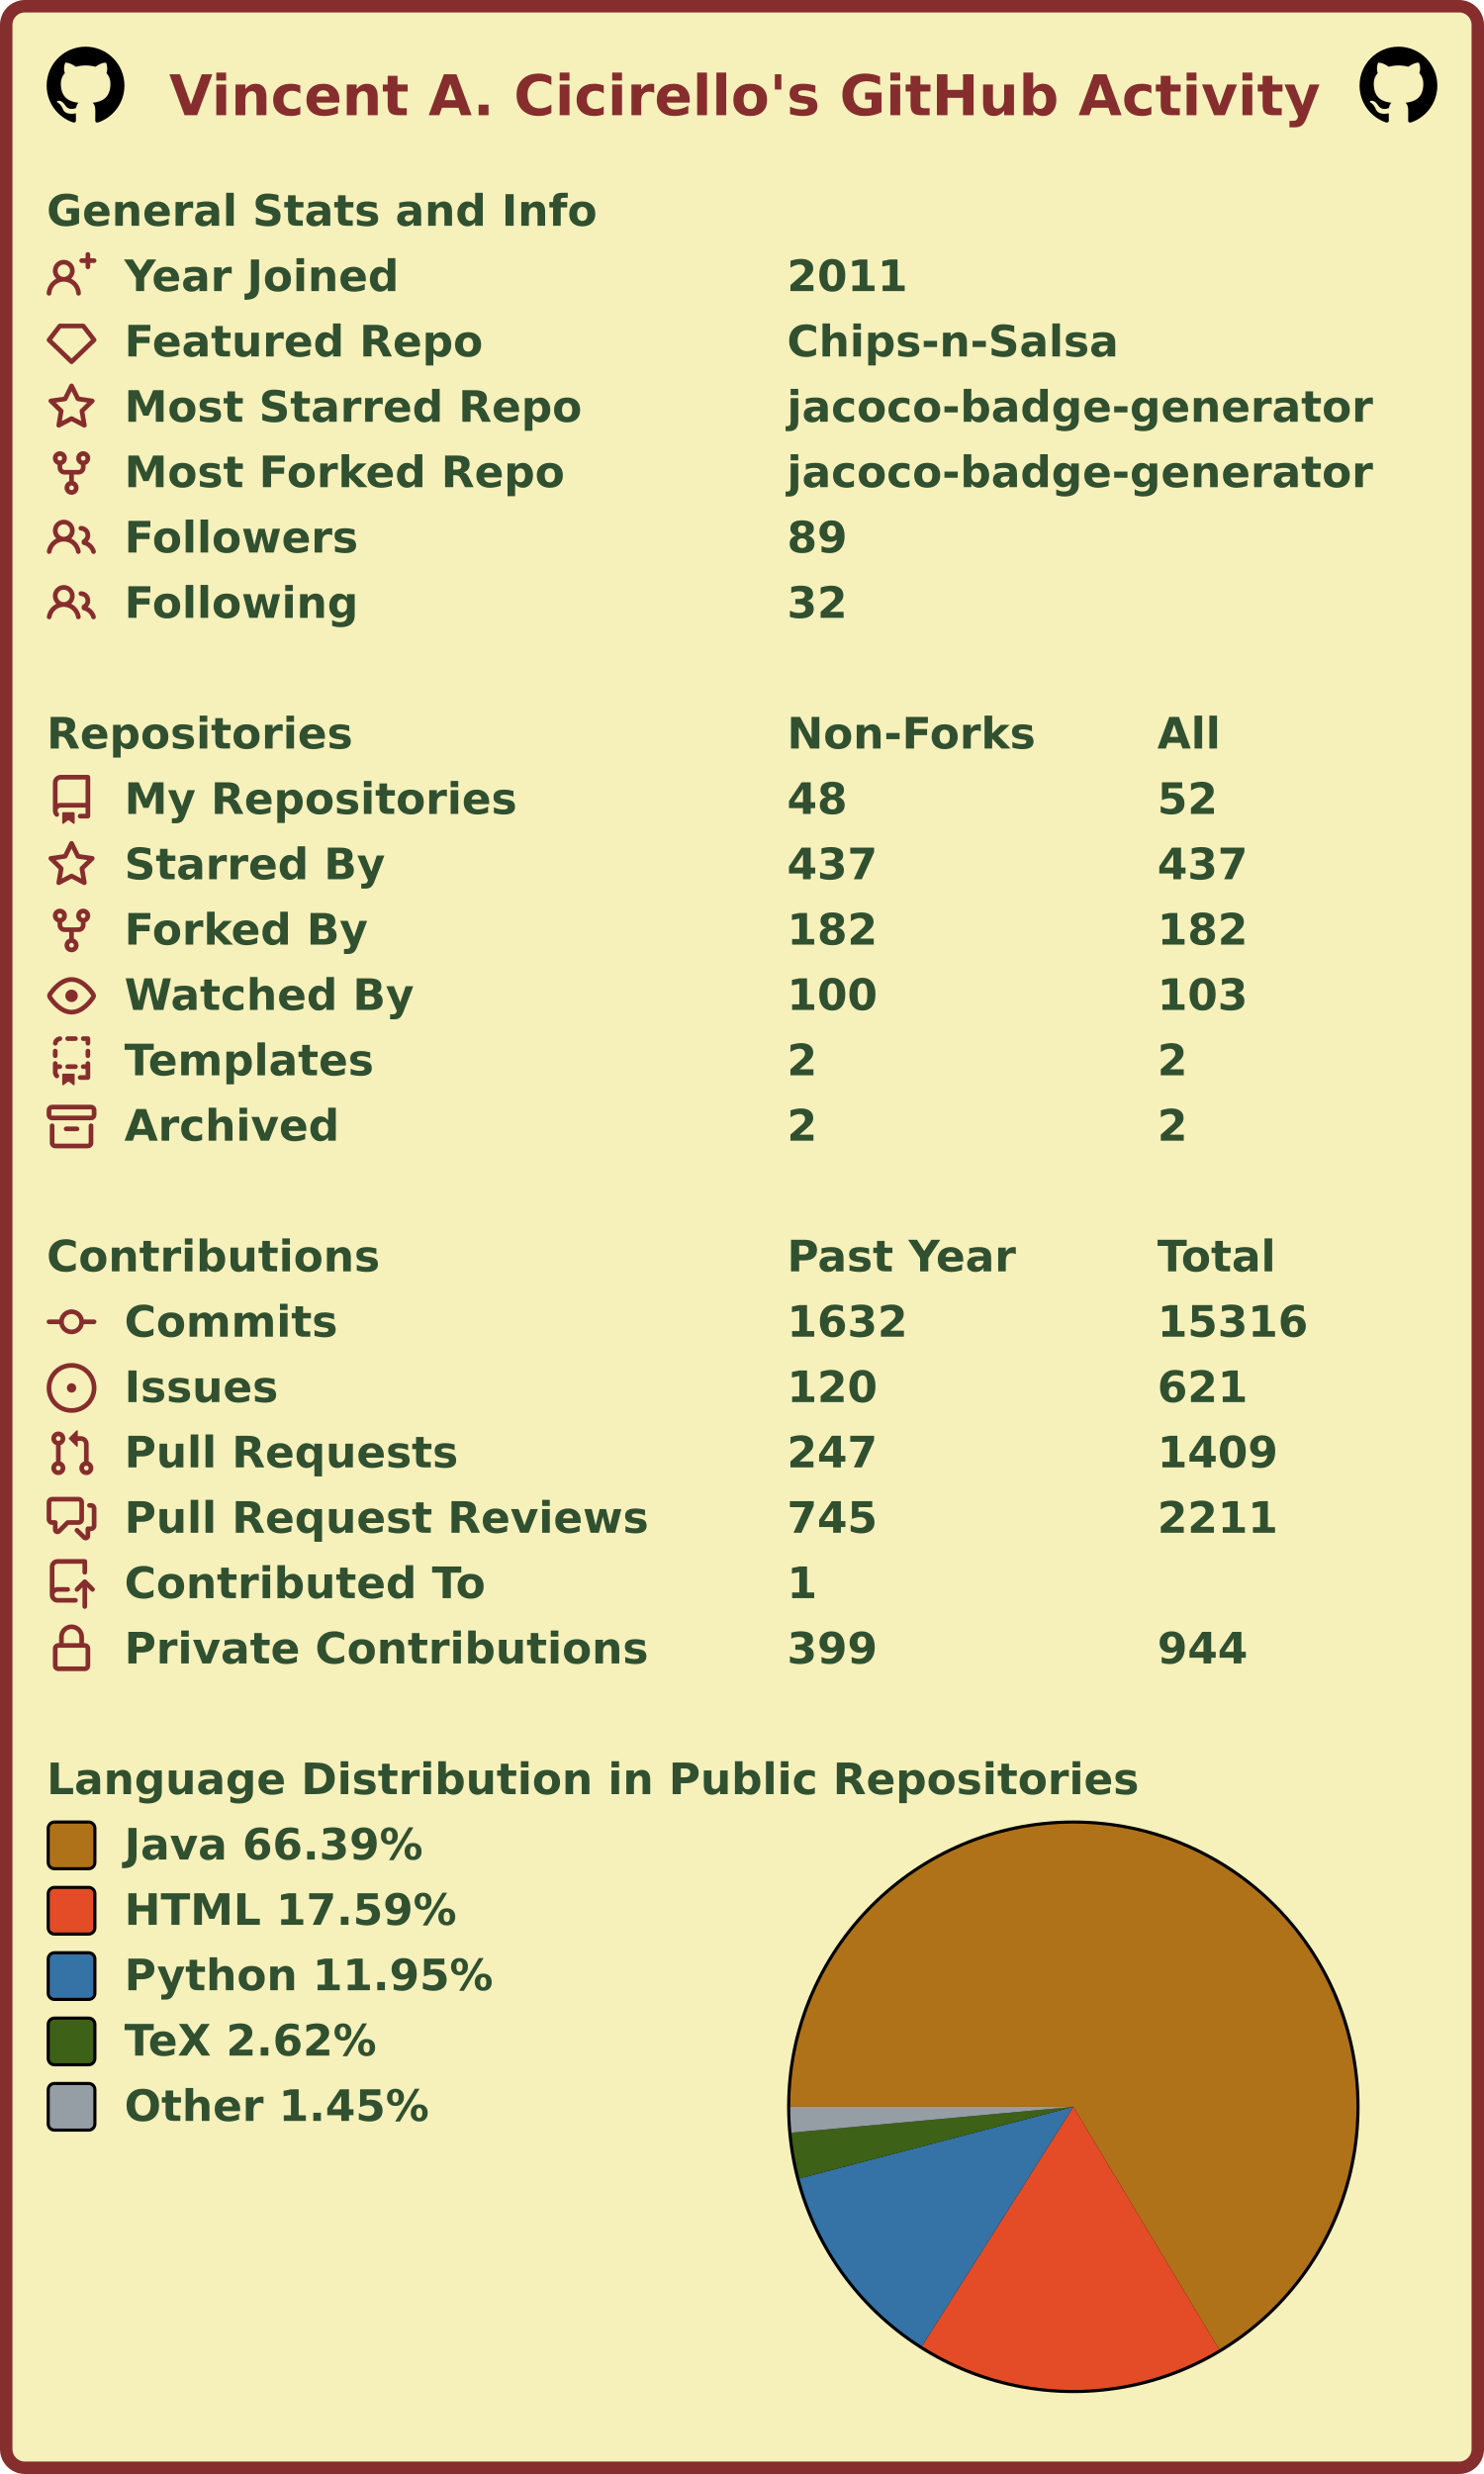
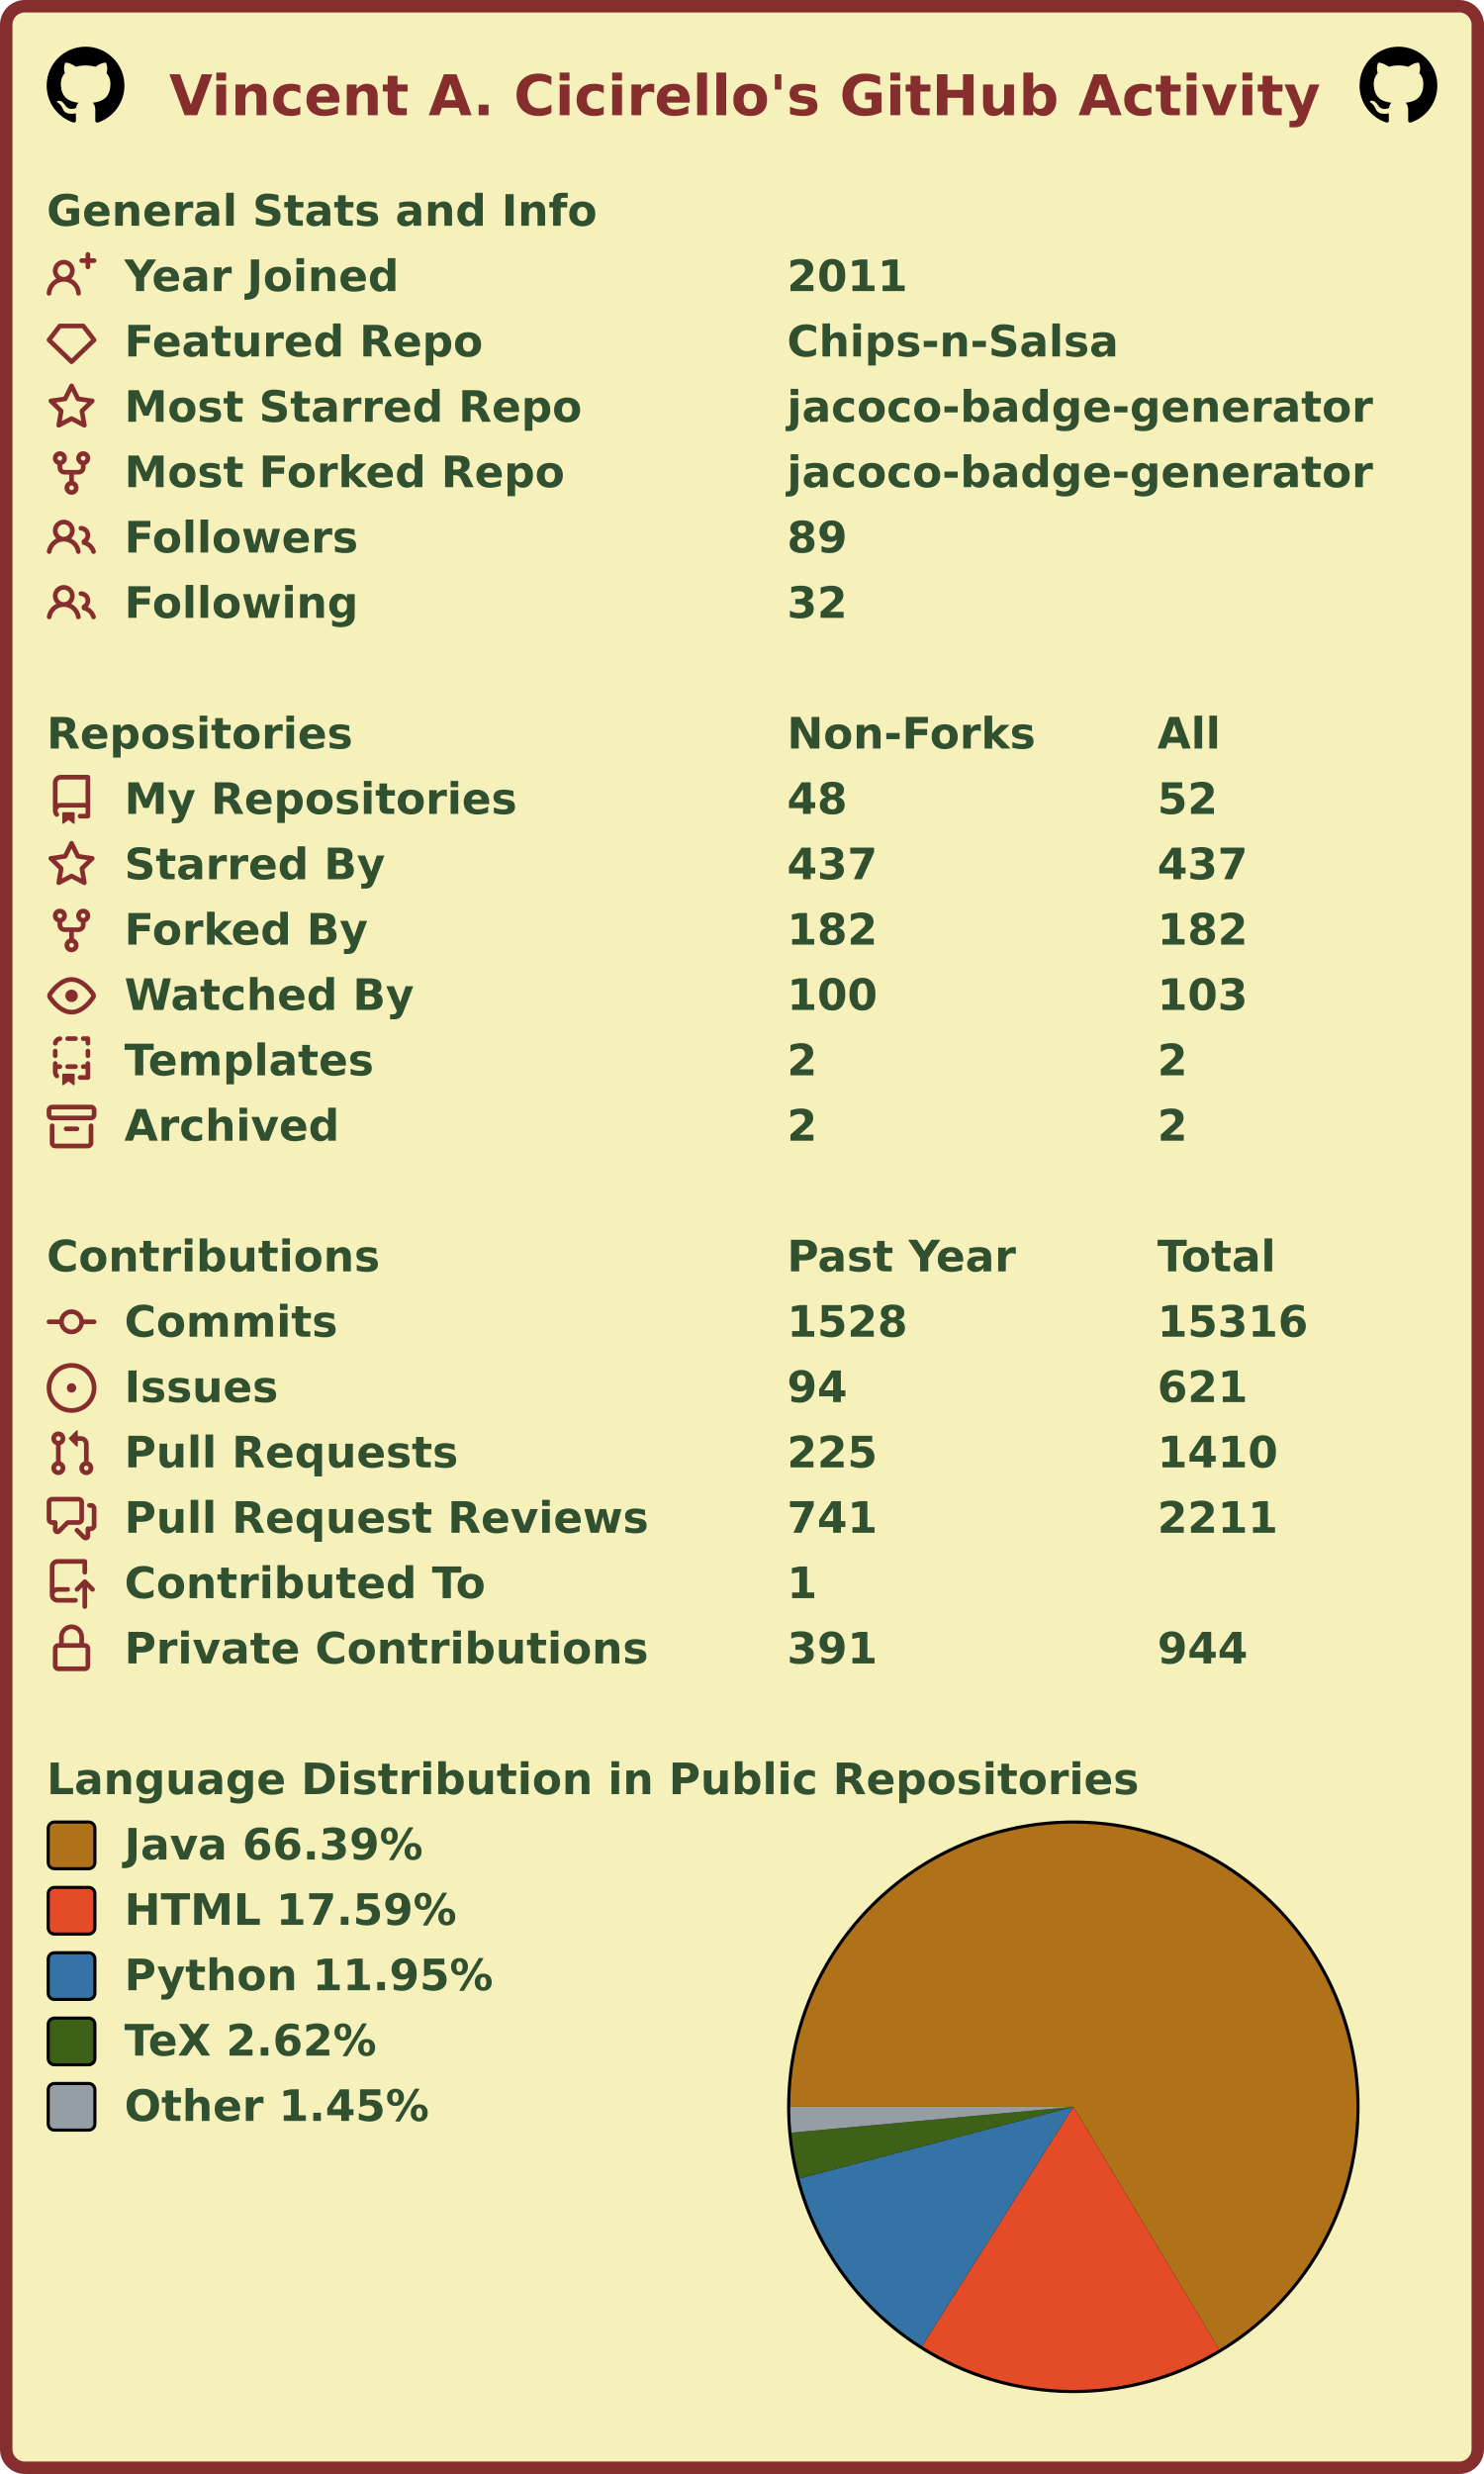
<svg xmlns="http://www.w3.org/2000/svg" width="477" height="795" viewBox="0 0 477 795" lang="en" xml:lang="en">
  <rect x="2" y="2" stroke-width="4" rx="6" width="473" height="791" stroke="#862d2d" fill="#f6f0bb" />
  <g font-weight="600" font-size="110pt" font-family="Verdana,Geneva,DejaVu Sans,sans-serif" text-rendering="geometricPrecision">
    <text x="442" y="301" lengthAdjust="spacingAndGlyphs" textLength="2985" transform="scale(0.123)" fill="#862d2d">Vincent A. Cicirello's GitHub Activity</text>
    <svg x="15" y="15" width="25" height="25" viewBox="0 0 16 16">
      <path fill="#000000" fill-rule="evenodd" d="M8 0C3.58 0 0 3.58 0 8c0 3.54 2.29 6.53 5.47 7.59.4.07.55-.17.55-.38 0-.19-.01-.82-.01-1.49-2.01.37-2.53-.49-2.69-.94-.09-.23-.48-.94-.82-1.13-.28-.15-.68-.52-.01-.53.63-.01 1.08.58 1.23.82.72 1.21 1.87.87 2.33.66.07-.52.28-.87.51-1.07-1.78-.2-3.64-.89-3.64-3.95 0-.87.31-1.59.82-2.15-.08-.2-.36-1.02.08-2.12 0 0 .67-.21 2.2.82.64-.18 1.32-.27 2-.27.68 0 1.36.09 2 .27 1.53-1.04 2.2-.82 2.2-.82.44 1.1.16 1.92.08 2.12.51.56.82 1.27.82 2.15 0 3.07-1.87 3.75-3.65 3.95.29.25.54.73.54 1.48 0 1.07-.01 1.93-.01 2.2 0 .21.15.46.55.38A8.013 8.013 0 0016 8c0-4.42-3.58-8-8-8z" />
    </svg>
    <svg x="437" y="15" width="25" height="25" viewBox="0 0 16 16">
      <path fill="#000000" fill-rule="evenodd" d="M8 0C3.58 0 0 3.58 0 8c0 3.54 2.29 6.53 5.47 7.59.4.07.55-.17.55-.38 0-.19-.01-.82-.01-1.49-2.01.37-2.53-.49-2.69-.94-.09-.23-.48-.94-.82-1.13-.28-.15-.68-.52-.01-.53.63-.01 1.08.58 1.23.82.72 1.21 1.87.87 2.33.66.07-.52.28-.87.51-1.07-1.78-.2-3.64-.89-3.64-3.95 0-.87.31-1.59.82-2.15-.08-.2-.36-1.02.08-2.12 0 0 .67-.21 2.2.82.64-.18 1.32-.27 2-.27.68 0 1.36.09 2 .27 1.53-1.04 2.2-.82 2.2-.82.44 1.1.16 1.92.08 2.12.51.56.82 1.27.82 2.15 0 3.07-1.87 3.75-3.65 3.95.29.25.54.73.54 1.48 0 1.07-.01 1.93-.01 2.2 0 .21.15.46.55.38A8.013 8.013 0 0016 8c0-4.42-3.58-8-8-8z" />
    </svg>
    <g transform="translate(0, 60)" fill="#305030">
      <g transform="translate(15, 0)">
        <g transform="scale(0.095)">
          <text x="0" y="132" textLength="1851" lengthAdjust="spacingAndGlyphs">General Stats and Info</text>
        </g>
      </g>
      <g transform="translate(15, 21)">
        <path fill="#862d2d" fill-rule="evenodd" d="M13.25 0a.75.75 0 01.75.75V2h1.25a.75.75 0 010 1.5H14v1.25a.75.75 0 01-1.5 0V3.5h-1.25a.75.75 0 010-1.5h1.25V.75a.75.75 0 01.75-.75zM5.5 4a2 2 0 100 4 2 2 0 000-4zm2.4 4.548a3.5 3.5 0 10-4.799 0 5.527 5.527 0 00-3.1 4.66.75.75 0 101.498.085A4.01 4.01 0 015.5 9.5a4.01 4.01 0 014.001 3.793.75.75 0 101.498-.086 5.527 5.527 0 00-3.1-4.659z" />
        <g transform="scale(0.095)">
          <text lengthAdjust="spacingAndGlyphs" textLength="932" x="263" y="132">Year Joined</text>
          <text lengthAdjust="spacingAndGlyphs" textLength="420" x="2505" y="132">2011</text>
        </g>
      </g>
      <g transform="translate(15, 42)">
        <path fill="#862d2d" fill-rule="evenodd" d="M3.637 2.291A.75.75 0 014.23 2h7.54a.75.75 0 01.593.291l3.48 4.5a.75.75 0 01-.072.999l-7.25 7a.75.75 0 01-1.042 0l-7.25-7a.75.75 0 01-.072-.999l3.48-4.5zM4.598 3.5L1.754 7.177 8 13.207l6.246-6.03L11.402 3.5H4.598z" />
        <g transform="scale(0.095)">
          <text lengthAdjust="spacingAndGlyphs" textLength="1215" x="263" y="132">Featured Repo</text>
          <text lengthAdjust="spacingAndGlyphs" textLength="1120" x="2505" y="132">Chips-n-Salsa</text>
        </g>
      </g>
      <g transform="translate(15, 63)">
        <path fill="#862d2d" fill-rule="evenodd" d="M8 .25a.75.75 0 01.673.418l1.882 3.815 4.21.612a.75.75 0 01.416 1.279l-3.046 2.97.719 4.192a.75.75 0 01-1.088.791L8 12.347l-3.766 1.98a.75.75 0 01-1.088-.79l.72-4.194L.818 6.374a.75.75 0 01.416-1.28l4.21-.611L7.327.668A.75.75 0 018 .25zm0 2.445L6.615 5.5a.75.75 0 01-.564.41l-3.097.45 2.24 2.184a.75.75 0 01.216.664l-.528 3.084 2.769-1.456a.75.75 0 01.698 0l2.77 1.456-.53-3.084a.75.75 0 01.216-.664l2.24-2.183-3.096-.45a.75.75 0 01-.564-.41L8 2.694v.001z" />
        <g transform="scale(0.095)">
          <text lengthAdjust="spacingAndGlyphs" textLength="1532" x="263" y="132">Most Starred Repo</text>
          <text lengthAdjust="spacingAndGlyphs" textLength="1986" x="2505" y="132">jacoco-badge-generator</text>
        </g>
      </g>
      <g transform="translate(15, 84)">
        <path fill="#862d2d" fill-rule="evenodd" d="M5 3.25a.75.75 0 11-1.5 0 .75.75 0 011.5 0zm0 2.122a2.25 2.25 0 10-1.5 0v.878A2.25 2.25 0 005.75 8.5h1.5v2.128a2.251 2.251 0 101.5 0V8.5h1.5a2.25 2.25 0 002.25-2.25v-.878a2.25 2.25 0 10-1.5 0v.878a.75.75 0 01-.75.75h-4.5A.75.75 0 015 6.25v-.878zm3.75 7.378a.75.75 0 11-1.5 0 .75.75 0 011.5 0zm3-8.75a.75.75 0 100-1.5.75.75 0 000 1.5z" />
        <g transform="scale(0.095)">
          <text lengthAdjust="spacingAndGlyphs" textLength="1485" x="263" y="132">Most Forked Repo</text>
          <text lengthAdjust="spacingAndGlyphs" textLength="1986" x="2505" y="132">jacoco-badge-generator</text>
        </g>
      </g>
      <g transform="translate(15, 105)">
        <path fill="#862d2d" fill-rule="evenodd" d="M5.5 3.5a2 2 0 100 4 2 2 0 000-4zM2 5.5a3.5 3.5 0 115.898 2.549 5.507 5.507 0 013.034 4.084.75.75 0 11-1.482.235 4.001 4.001 0 00-7.9 0 .75.75 0 01-1.482-.236A5.507 5.507 0 013.102 8.05 3.49 3.49 0 012 5.5zM11 4a.75.75 0 100 1.5 1.5 1.5 0 01.666 2.844.75.75 0 00-.416.672v.352a.75.75 0 00.574.73c1.2.289 2.162 1.2 2.522 2.372a.75.75 0 101.434-.44 5.01 5.01 0 00-2.56-3.012A3 3 0 0011 4z" />
        <g transform="scale(0.095)">
          <text lengthAdjust="spacingAndGlyphs" textLength="778" x="263" y="132">Followers</text>
          <text lengthAdjust="spacingAndGlyphs" textLength="210" x="2505" y="132">89</text>
        </g>
      </g>
      <g transform="translate(15, 126)">
        <path fill="#862d2d" fill-rule="evenodd" d="M5.5 3.5a2 2 0 100 4 2 2 0 000-4zM2 5.5a3.5 3.5 0 115.898 2.549 5.507 5.507 0 013.034 4.084.75.75 0 11-1.482.235 4.001 4.001 0 00-7.9 0 .75.75 0 01-1.482-.236A5.507 5.507 0 013.102 8.05 3.49 3.49 0 012 5.5zM11 4a.75.75 0 100 1.5 1.5 1.5 0 01.666 2.844.75.75 0 00-.416.672v.352a.75.75 0 00.574.73c1.2.289 2.162 1.2 2.522 2.372a.75.75 0 101.434-.44 5.01 5.01 0 00-2.56-3.012A3 3 0 0011 4z" />
        <g transform="scale(0.095)">
          <text lengthAdjust="spacingAndGlyphs" textLength="780" x="263" y="132">Following</text>
          <text lengthAdjust="spacingAndGlyphs" textLength="210" x="2505" y="132">32</text>
        </g>
      </g>
    </g>
    <g transform="translate(0, 228)" fill="#305030">
      <g transform="translate(15, 0)">
        <g transform="scale(0.095)">
          <text x="0" y="132" textLength="1020" lengthAdjust="spacingAndGlyphs">Repositories</text>
          <text x="2505" y="132" textLength="832" lengthAdjust="spacingAndGlyphs">Non-Forks</text>
          <text x="3758" y="132" textLength="206" lengthAdjust="spacingAndGlyphs">All</text>
        </g>
      </g>
      <g transform="translate(15, 21)">
        <path fill="#862d2d" fill-rule="evenodd" d="M2 2.5A2.5 2.5 0 014.5 0h8.75a.75.75 0 01.75.75v12.5a.75.75 0 01-.75.75h-2.5a.75.75 0 110-1.5h1.75v-2h-8a1 1 0 00-.714 1.7.75.75 0 01-1.072 1.05A2.495 2.495 0 012 11.5v-9zm10.5-1V9h-8c-.356 0-.694.074-1 .208V2.5a1 1 0 011-1h8zM5 12.25v3.25a.25.25 0 00.4.2l1.45-1.087a.25.25 0 01.3 0L8.6 15.7a.25.25 0 00.4-.2v-3.25a.25.25 0 00-.25-.25h-3.5a.25.25 0 00-.25.25z" />
        <g transform="scale(0.095)">
          <text lengthAdjust="spacingAndGlyphs" textLength="1312" x="263" y="132">My Repositories</text>
          <text lengthAdjust="spacingAndGlyphs" textLength="210" x="2505" y="132">48</text>
          <text lengthAdjust="spacingAndGlyphs" textLength="210" x="3758" y="132">52</text>
        </g>
      </g>
      <g transform="translate(15, 42)">
        <path fill="#862d2d" fill-rule="evenodd" d="M8 .25a.75.75 0 01.673.418l1.882 3.815 4.21.612a.75.75 0 01.416 1.279l-3.046 2.97.719 4.192a.75.75 0 01-1.088.791L8 12.347l-3.766 1.98a.75.75 0 01-1.088-.79l.72-4.194L.818 6.374a.75.75 0 01.416-1.28l4.21-.611L7.327.668A.75.75 0 018 .25zm0 2.445L6.615 5.5a.75.75 0 01-.564.41l-3.097.45 2.24 2.184a.75.75 0 01.216.664l-.528 3.084 2.769-1.456a.75.75 0 01.698 0l2.77 1.456-.53-3.084a.75.75 0 01.216-.664l2.24-2.183-3.096-.45a.75.75 0 01-.564-.41L8 2.694v.001z" />
        <g transform="scale(0.095)">
          <text lengthAdjust="spacingAndGlyphs" textLength="874" x="263" y="132">Starred By</text>
          <text lengthAdjust="spacingAndGlyphs" textLength="315" x="2505" y="132">437</text>
          <text lengthAdjust="spacingAndGlyphs" textLength="315" x="3758" y="132">437</text>
        </g>
      </g>
      <g transform="translate(15, 63)">
        <path fill="#862d2d" fill-rule="evenodd" d="M5 3.25a.75.75 0 11-1.5 0 .75.75 0 011.5 0zm0 2.122a2.25 2.25 0 10-1.5 0v.878A2.25 2.25 0 005.75 8.5h1.5v2.128a2.251 2.251 0 101.5 0V8.5h1.5a2.25 2.25 0 002.25-2.25v-.878a2.25 2.25 0 10-1.5 0v.878a.75.75 0 01-.75.75h-4.5A.75.75 0 015 6.25v-.878zm3.75 7.378a.75.75 0 11-1.5 0 .75.75 0 011.5 0zm3-8.75a.75.75 0 100-1.5.75.75 0 000 1.5z" />
        <g transform="scale(0.095)">
          <text lengthAdjust="spacingAndGlyphs" textLength="828" x="263" y="132">Forked By</text>
          <text lengthAdjust="spacingAndGlyphs" textLength="315" x="2505" y="132">182</text>
          <text lengthAdjust="spacingAndGlyphs" textLength="315" x="3758" y="132">182</text>
        </g>
      </g>
      <g transform="translate(15, 84)">
        <path fill="#862d2d" fill-rule="evenodd" d="M1.679 7.932c.412-.621 1.242-1.75 2.366-2.717C5.175 4.242 6.527 3.5 8 3.5c1.473 0 2.824.742 3.955 1.715 1.124.967 1.954 2.096 2.366 2.717a.119.119 0 010 .136c-.412.621-1.242 1.75-2.366 2.717C10.825 11.758 9.473 12.5 8 12.5c-1.473 0-2.824-.742-3.955-1.715C2.92 9.818 2.09 8.69 1.679 8.068a.119.119 0 010-.136zM8 2c-1.981 0-3.67.992-4.933 2.078C1.797 5.169.88 6.423.43 7.1a1.619 1.619 0 000 1.798c.45.678 1.367 1.932 2.637 3.024C4.329 13.008 6.019 14 8 14c1.981 0 3.67-.992 4.933-2.078 1.27-1.091 2.187-2.345 2.637-3.023a1.619 1.619 0 000-1.798c-.45-.678-1.367-1.932-2.637-3.023C11.671 2.992 9.981 2 8 2zm0 8a2 2 0 100-4 2 2 0 000 4z" />
        <g transform="scale(0.095)">
          <text lengthAdjust="spacingAndGlyphs" textLength="993" x="263" y="132">Watched By</text>
          <text lengthAdjust="spacingAndGlyphs" textLength="315" x="2505" y="132">100</text>
          <text lengthAdjust="spacingAndGlyphs" textLength="315" x="3758" y="132">103</text>
        </g>
      </g>
      <g transform="translate(15, 105)">
        <path fill="#862d2d" fill-rule="evenodd" d="M6 .75A.75.75 0 016.75 0h2.5a.75.75 0 010 1.5h-2.5A.75.75 0 016 .75zm5 0a.75.75 0 01.75-.75h1.5a.75.75 0 01.75.75v1.5a.75.75 0 01-1.5 0V1.5h-.75A.75.75 0 0111 .75zM4.992.662a.75.75 0 01-.636.848c-.436.063-.783.41-.846.846a.75.75 0 01-1.485-.212A2.501 2.501 0 014.144.025a.75.75 0 01.848.637zM2.75 4a.75.75 0 01.75.75v1.5a.75.75 0 01-1.5 0v-1.5A.75.75 0 012.75 4zm10.5 0a.75.75 0 01.75.75v1.5a.75.75 0 01-1.5 0v-1.5a.75.75 0 01.75-.75zM2.75 8a.75.75 0 01.75.75v.268A1.72 1.72 0 013.75 9h.5a.75.75 0 010 1.5h-.5a.25.25 0 00-.25.25v.75c0 .28.114.532.3.714a.75.75 0 01-1.05 1.072A2.495 2.495 0 012 11.5V8.75A.75.75 0 012.75 8zm10.5 0a.75.75 0 01.75.75v4.5a.75.75 0 01-.75.75h-2.5a.75.75 0 010-1.5h1.75v-2h-.75a.75.75 0 010-1.5h.75v-.25a.75.75 0 01.75-.75zM6 9.75A.75.75 0 016.75 9h2.5a.75.75 0 010 1.5h-2.5A.75.75 0 016 9.75zm-1 2.5v3.25a.25.25 0 00.4.2l1.45-1.087a.25.25 0 01.3 0L8.6 15.7a.25.25 0 00.4-.2v-3.25a.25.25 0 00-.25-.25h-3.5a.25.25 0 00-.25.25z" />
        <g transform="scale(0.095)">
          <text lengthAdjust="spacingAndGlyphs" textLength="868" x="263" y="132">Templates</text>
          <text lengthAdjust="spacingAndGlyphs" textLength="105" x="2505" y="132">2</text>
          <text lengthAdjust="spacingAndGlyphs" textLength="105" x="3758" y="132">2</text>
        </g>
      </g>
      <g transform="translate(15, 126)">
        <path fill="#862d2d" fill-rule="evenodd" d="M1.75 2.5a.25.25 0 00-.25.25v1.5c0 .138.112.25.25.25h12.5a.25.25 0 00.25-.25v-1.5a.25.25 0 00-.25-.25H1.75zM0 2.75C0 1.784.784 1 1.75 1h12.5c.966 0 1.75.784 1.75 1.75v1.5A1.75 1.75 0 0114.25 6H1.75A1.75 1.75 0 010 4.25v-1.5zM1.75 7a.75.75 0 01.75.75v5.5c0 .138.112.25.25.25h10.5a.25.25 0 00.25-.25v-5.5a.75.75 0 111.5 0v5.5A1.75 1.75 0 0113.25 15H2.75A1.75 1.75 0 011 13.25v-5.5A.75.75 0 011.75 7zm4.5 1a.75.75 0 000 1.5h3.5a.75.75 0 100-1.5h-3.5z" />
        <g transform="scale(0.095)">
          <text lengthAdjust="spacingAndGlyphs" textLength="726" x="263" y="132">Archived</text>
          <text lengthAdjust="spacingAndGlyphs" textLength="105" x="2505" y="132">2</text>
          <text lengthAdjust="spacingAndGlyphs" textLength="105" x="3758" y="132">2</text>
        </g>
      </g>
    </g>
    <g transform="translate(0, 396)" fill="#305030">
      <g transform="translate(15, 0)">
        <g transform="scale(0.095)">
          <text x="0" y="132" textLength="1112" lengthAdjust="spacingAndGlyphs">Contributions</text>
          <text x="2505" y="132" textLength="774" lengthAdjust="spacingAndGlyphs">Past Year</text>
          <text x="3758" y="132" textLength="414" lengthAdjust="spacingAndGlyphs">Total</text>
        </g>
      </g>
      <g transform="translate(15, 21)">
        <path fill="#862d2d" fill-rule="evenodd" d="M10.5 7.75a2.5 2.5 0 11-5 0 2.5 2.5 0 015 0zm1.43.75a4.002 4.002 0 01-7.86 0H.75a.75.75 0 110-1.5h3.32a4.001 4.001 0 017.86 0h3.32a.75.75 0 110 1.5h-3.32z" />
        <g transform="scale(0.095)">
          <text lengthAdjust="spacingAndGlyphs" textLength="734" x="263" y="132">Commits</text>
-           <text lengthAdjust="spacingAndGlyphs" textLength="420" x="2505" y="132">1632</text>
+           <text lengthAdjust="spacingAndGlyphs" textLength="420" x="2505" y="132">1528</text>
          <text lengthAdjust="spacingAndGlyphs" textLength="525" x="3758" y="132">15316</text>
        </g>
      </g>
      <g transform="translate(15, 42)">
        <path fill="#862d2d" d="M8 9.5a1.5 1.5 0 100-3 1.5 1.5 0 000 3z" />
        <path fill="#862d2d" fill-rule="evenodd" d="M8 0a8 8 0 100 16A8 8 0 008 0zM1.5 8a6.5 6.5 0 1113 0 6.5 6.5 0 01-13 0z" />
        <g transform="scale(0.095)">
          <text lengthAdjust="spacingAndGlyphs" textLength="512" x="263" y="132">Issues</text>
-           <text lengthAdjust="spacingAndGlyphs" textLength="315" x="2505" y="132">120</text>
+           <text lengthAdjust="spacingAndGlyphs" textLength="210" x="2505" y="132">94</text>
          <text lengthAdjust="spacingAndGlyphs" textLength="315" x="3758" y="132">621</text>
        </g>
      </g>
      <g transform="translate(15, 63)">
        <path fill="#862d2d" fill-rule="evenodd" d="M7.177 3.073L9.573.677A.25.25 0 0110 .854v4.792a.25.25 0 01-.427.177L7.177 3.427a.25.25 0 010-.354zM3.75 2.5a.75.75 0 100 1.5.75.75 0 000-1.5zm-2.25.75a2.25 2.25 0 113 2.122v5.256a2.251 2.251 0 11-1.5 0V5.372A2.25 2.25 0 011.5 3.25zM11 2.5h-1V4h1a1 1 0 011 1v5.628a2.251 2.251 0 101.5 0V5A2.5 2.5 0 0011 2.5zm1 10.25a.75.75 0 111.5 0 .75.75 0 01-1.5 0zM3.75 12a.75.75 0 100 1.5.75.75 0 000-1.5z" />
        <g transform="scale(0.095)">
          <text lengthAdjust="spacingAndGlyphs" textLength="1113" x="263" y="132">Pull Requests</text>
-           <text lengthAdjust="spacingAndGlyphs" textLength="315" x="2505" y="132">247</text>
-           <text lengthAdjust="spacingAndGlyphs" textLength="420" x="3758" y="132">1409</text>
+           <text lengthAdjust="spacingAndGlyphs" textLength="315" x="2505" y="132">225</text>
+           <text lengthAdjust="spacingAndGlyphs" textLength="420" x="3758" y="132">1410</text>
        </g>
      </g>
      <g transform="translate(15, 84)">
        <path fill="#862d2d" fill-rule="evenodd" d="M1.5 2.75a.25.25 0 01.25-.25h8.5a.25.25 0 01.25.25v5.5a.25.25 0 01-.25.25h-3.5a.75.75 0 00-.53.22L3.5 11.44V9.25a.75.75 0 00-.75-.75h-1a.25.25 0 01-.25-.25v-5.5zM1.75 1A1.75 1.75 0 000 2.75v5.5C0 9.216.784 10 1.75 10H2v1.543a1.457 1.457 0 002.487 1.03L7.061 10h3.189A1.75 1.75 0 0012 8.25v-5.5A1.75 1.75 0 0010.25 1h-8.5zM14.5 4.75a.25.25 0 00-.25-.25h-.5a.75.75 0 110-1.5h.5c.966 0 1.75.784 1.75 1.75v5.5A1.75 1.75 0 0114.25 12H14v1.543a1.457 1.457 0 01-2.487 1.03L9.22 12.28a.75.75 0 111.06-1.06l2.22 2.22v-2.19a.75.75 0 01.75-.75h1a.25.25 0 00.25-.25v-5.5z" />
        <g transform="scale(0.095)">
          <text lengthAdjust="spacingAndGlyphs" textLength="1762" x="263" y="132">Pull Request Reviews</text>
-           <text lengthAdjust="spacingAndGlyphs" textLength="315" x="2505" y="132">745</text>
+           <text lengthAdjust="spacingAndGlyphs" textLength="315" x="2505" y="132">741</text>
          <text lengthAdjust="spacingAndGlyphs" textLength="420" x="3758" y="132">2211</text>
        </g>
      </g>
      <g transform="translate(15, 105)">
        <path fill="#862d2d" fill-rule="evenodd" d="M1 2.5A2.5 2.5 0 013.5 0h8.75a.75.75 0 01.75.75v3.5a.75.75 0 01-1.5 0V1.5h-8a1 1 0 00-1 1v6.708A2.492 2.492 0 013.5 9h3.25a.75.75 0 010 1.5H3.5a1 1 0 100 2h5.75a.75.75 0 010 1.5H3.5A2.5 2.5 0 011 11.5v-9zm13.23 7.79a.75.75 0 001.06-1.06l-2.505-2.505a.75.75 0 00-1.06 0L9.22 9.229a.75.75 0 001.06 1.061l1.225-1.224v6.184a.75.75 0 001.5 0V9.066l1.224 1.224z" />
        <g transform="scale(0.095)">
          <text lengthAdjust="spacingAndGlyphs" textLength="1234" x="263" y="132">Contributed To</text>
          <text lengthAdjust="spacingAndGlyphs" textLength="105" x="2505" y="132">1</text>
        </g>
      </g>
      <g transform="translate(15, 126)">
        <path fill="#862d2d" fill-rule="evenodd" d="M4 4v2h-.25A1.75 1.75 0 002 7.75v5.5c0 .966.784 1.75 1.75 1.75h8.5A1.75 1.75 0 0014 13.25v-5.5A1.75 1.75 0 0012.25 6H12V4a4 4 0 10-8 0zm6.5 2V4a2.5 2.5 0 00-5 0v2h5zM12 7.5h.25a.25.25 0 01.25.25v5.5a.25.25 0 01-.25.25h-8.5a.25.25 0 01-.25-.25v-5.5a.25.25 0 01.25-.25H12z" />
        <g transform="scale(0.095)">
          <text lengthAdjust="spacingAndGlyphs" textLength="1742" x="263" y="132">Private Contributions</text>
-           <text lengthAdjust="spacingAndGlyphs" textLength="315" x="2505" y="132">399</text>
+           <text lengthAdjust="spacingAndGlyphs" textLength="315" x="2505" y="132">391</text>
          <text lengthAdjust="spacingAndGlyphs" textLength="315" x="3758" y="132">944</text>
        </g>
      </g>
    </g>
    <g transform="translate(0, 564)" fill="#305030">
      <g transform="translate(15, 0)">
        <g transform="scale(0.095)">
          <text x="0" y="132" textLength="3652" lengthAdjust="spacingAndGlyphs">Language Distribution in Public Repositories</text>
        </g>
      </g>
      <g transform="translate(253, 21)">
        <circle cx="92" cy="92" r="92" fill="#000000" />
      </g>
      <g transform="translate(254, 22)">
        <g>
          <path fill-rule="evenodd" fill="#b07219" d="M 0.0,91 A 91 91 0 1 1 137.887 168.991 L 91,91 Z" />
          <path fill-rule="evenodd" fill="#e34c26" d="M 137.887,168.991 A 91 91 0 0 1 42.339 167.897 L 91,91 Z" />
          <path fill-rule="evenodd" fill="#3572A5" d="M 42.339,167.897 A 91 91 0 0 1 2.963 114.031 L 91,91 Z" />
          <path fill-rule="evenodd" fill="#3D6117" d="M 2.963,114.031 A 91 91 0 0 1 0.38 99.304 L 91,91 Z" />
          <path fill-rule="evenodd" fill="#959da5" d="M 0.38,99.304 A 91 91 0 0 1 0.0 91 L 91,91 Z" />
          <animateTransform attributeName="transform" attributeType="XML" type="rotate" from="0 91 91" to="360 91 91" dur="10s" repeatCount="indefinite" />
        </g>
      </g>
      <g transform="translate(15, 21)">
        <rect x="0.5" y="0.5" rx="2" width="15" height="15" fill="#b07219" stroke-width="1" stroke="#000000" />
        <text transform="scale(0.095)" x="263" y="132" textLength="1038" lengthAdjust="spacingAndGlyphs">Java 66.39%</text>
      </g>
      <g transform="translate(15, 42)">
        <rect x="0.5" y="0.5" rx="2" width="15" height="15" fill="#e34c26" stroke-width="1" stroke="#000000" />
        <text transform="scale(0.095)" x="263" y="132" textLength="1142" lengthAdjust="spacingAndGlyphs">HTML 17.59%</text>
      </g>
      <g transform="translate(15, 63)">
        <rect x="0.5" y="0.5" rx="2" width="15" height="15" fill="#3572A5" stroke-width="1" stroke="#000000" />
        <text transform="scale(0.095)" x="263" y="132" textLength="1254" lengthAdjust="spacingAndGlyphs">Python 11.95%</text>
      </g>
      <g transform="translate(15, 84)">
        <rect x="0.5" y="0.5" rx="2" width="15" height="15" fill="#3D6117" stroke-width="1" stroke="#000000" />
        <text transform="scale(0.095)" x="263" y="132" textLength="894" lengthAdjust="spacingAndGlyphs">TeX 2.62%</text>
      </g>
      <g transform="translate(15, 105)">
        <rect x="0.5" y="0.5" rx="2" width="15" height="15" fill="#959da5" stroke-width="1" stroke="#000000" />
        <text transform="scale(0.095)" x="263" y="132" textLength="1047" lengthAdjust="spacingAndGlyphs">Other 1.45%</text>
      </g>
    </g>
  </g>
</svg>
